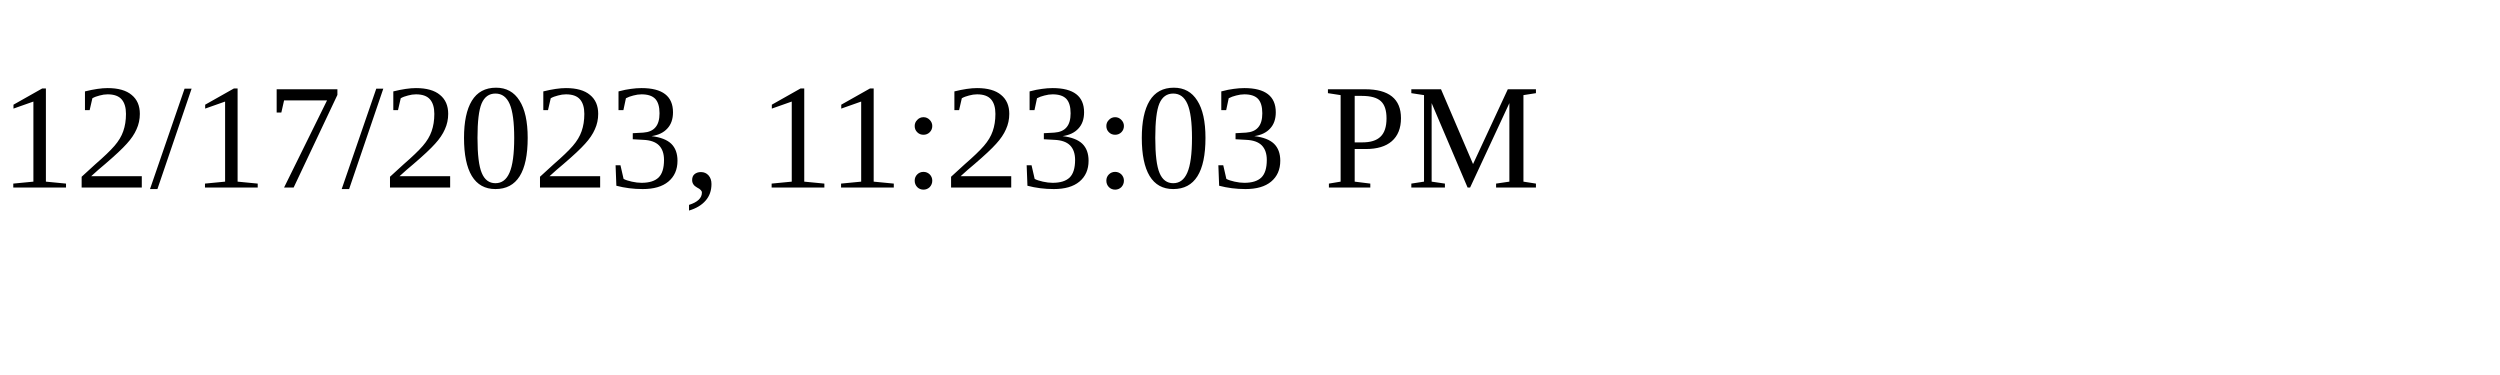
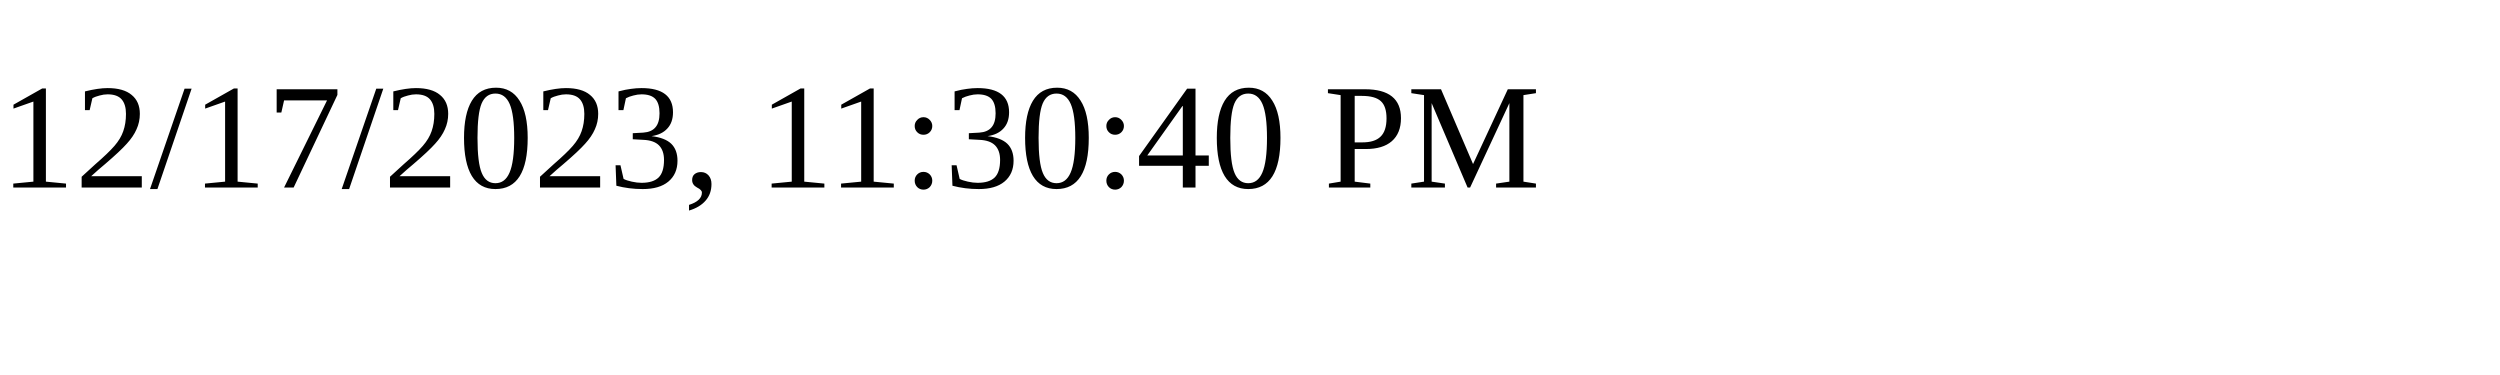
<svg xmlns="http://www.w3.org/2000/svg" height="30" width="200">
-   <text x="0" y="15">12/17/2023, 11:23:03 PM</text>
+   <text x="0" y="15">12/17/2023, 11:30:40 PM</text>
</svg>
